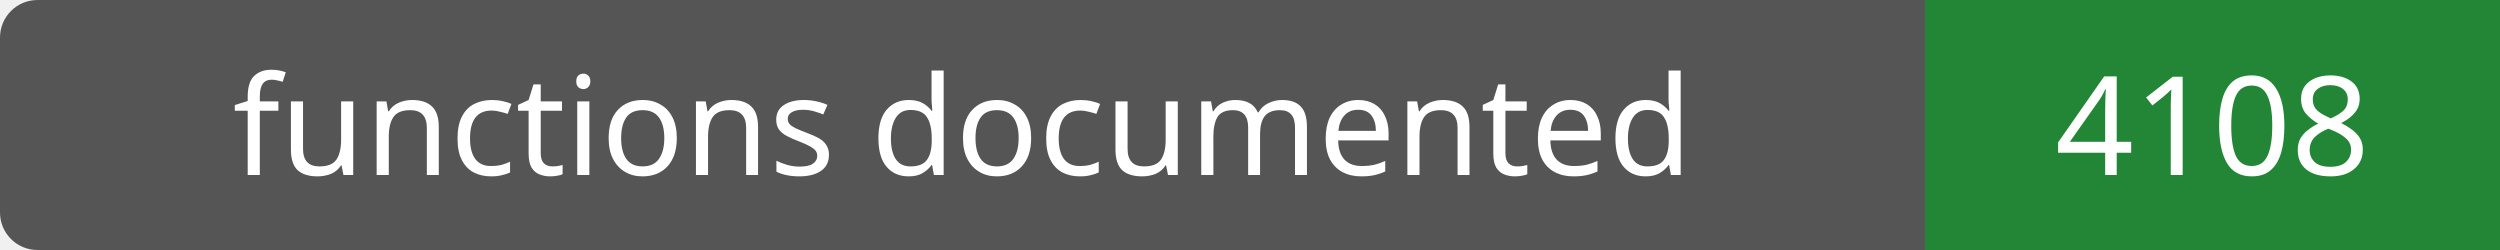
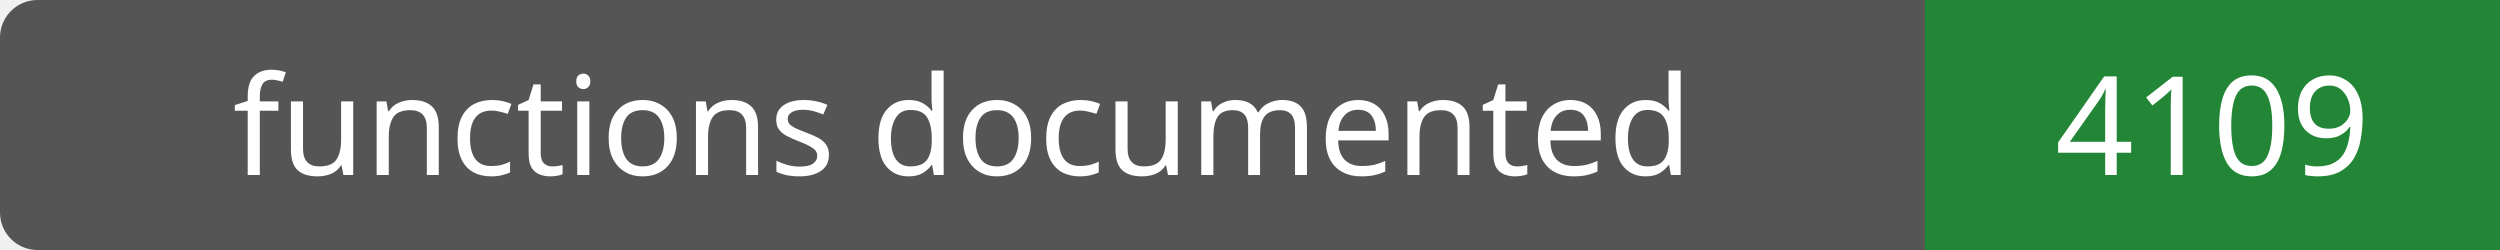
- <svg xmlns="http://www.w3.org/2000/svg" width="200" height="20" role="img" aria-label="functions documented: 4108">
+ <svg xmlns="http://www.w3.org/2000/svg" width="200" height="20" role="img" aria-label="functions documented: 4109">
  <rect width="200" height="20" rx="3" fill="#555" />
  <path fill="#238636" d="M154 0h46v20H154z" />
  <g fill="#fff" text-anchor="middle" font-family="Verdana,sans-serif" font-size="11">
    <text x="77.0" y="14">functions documented</text>
-     <text x="177.0" y="14">4108</text>
+     <text x="177.0" y="14">4109</text>
  </g>
</svg>
